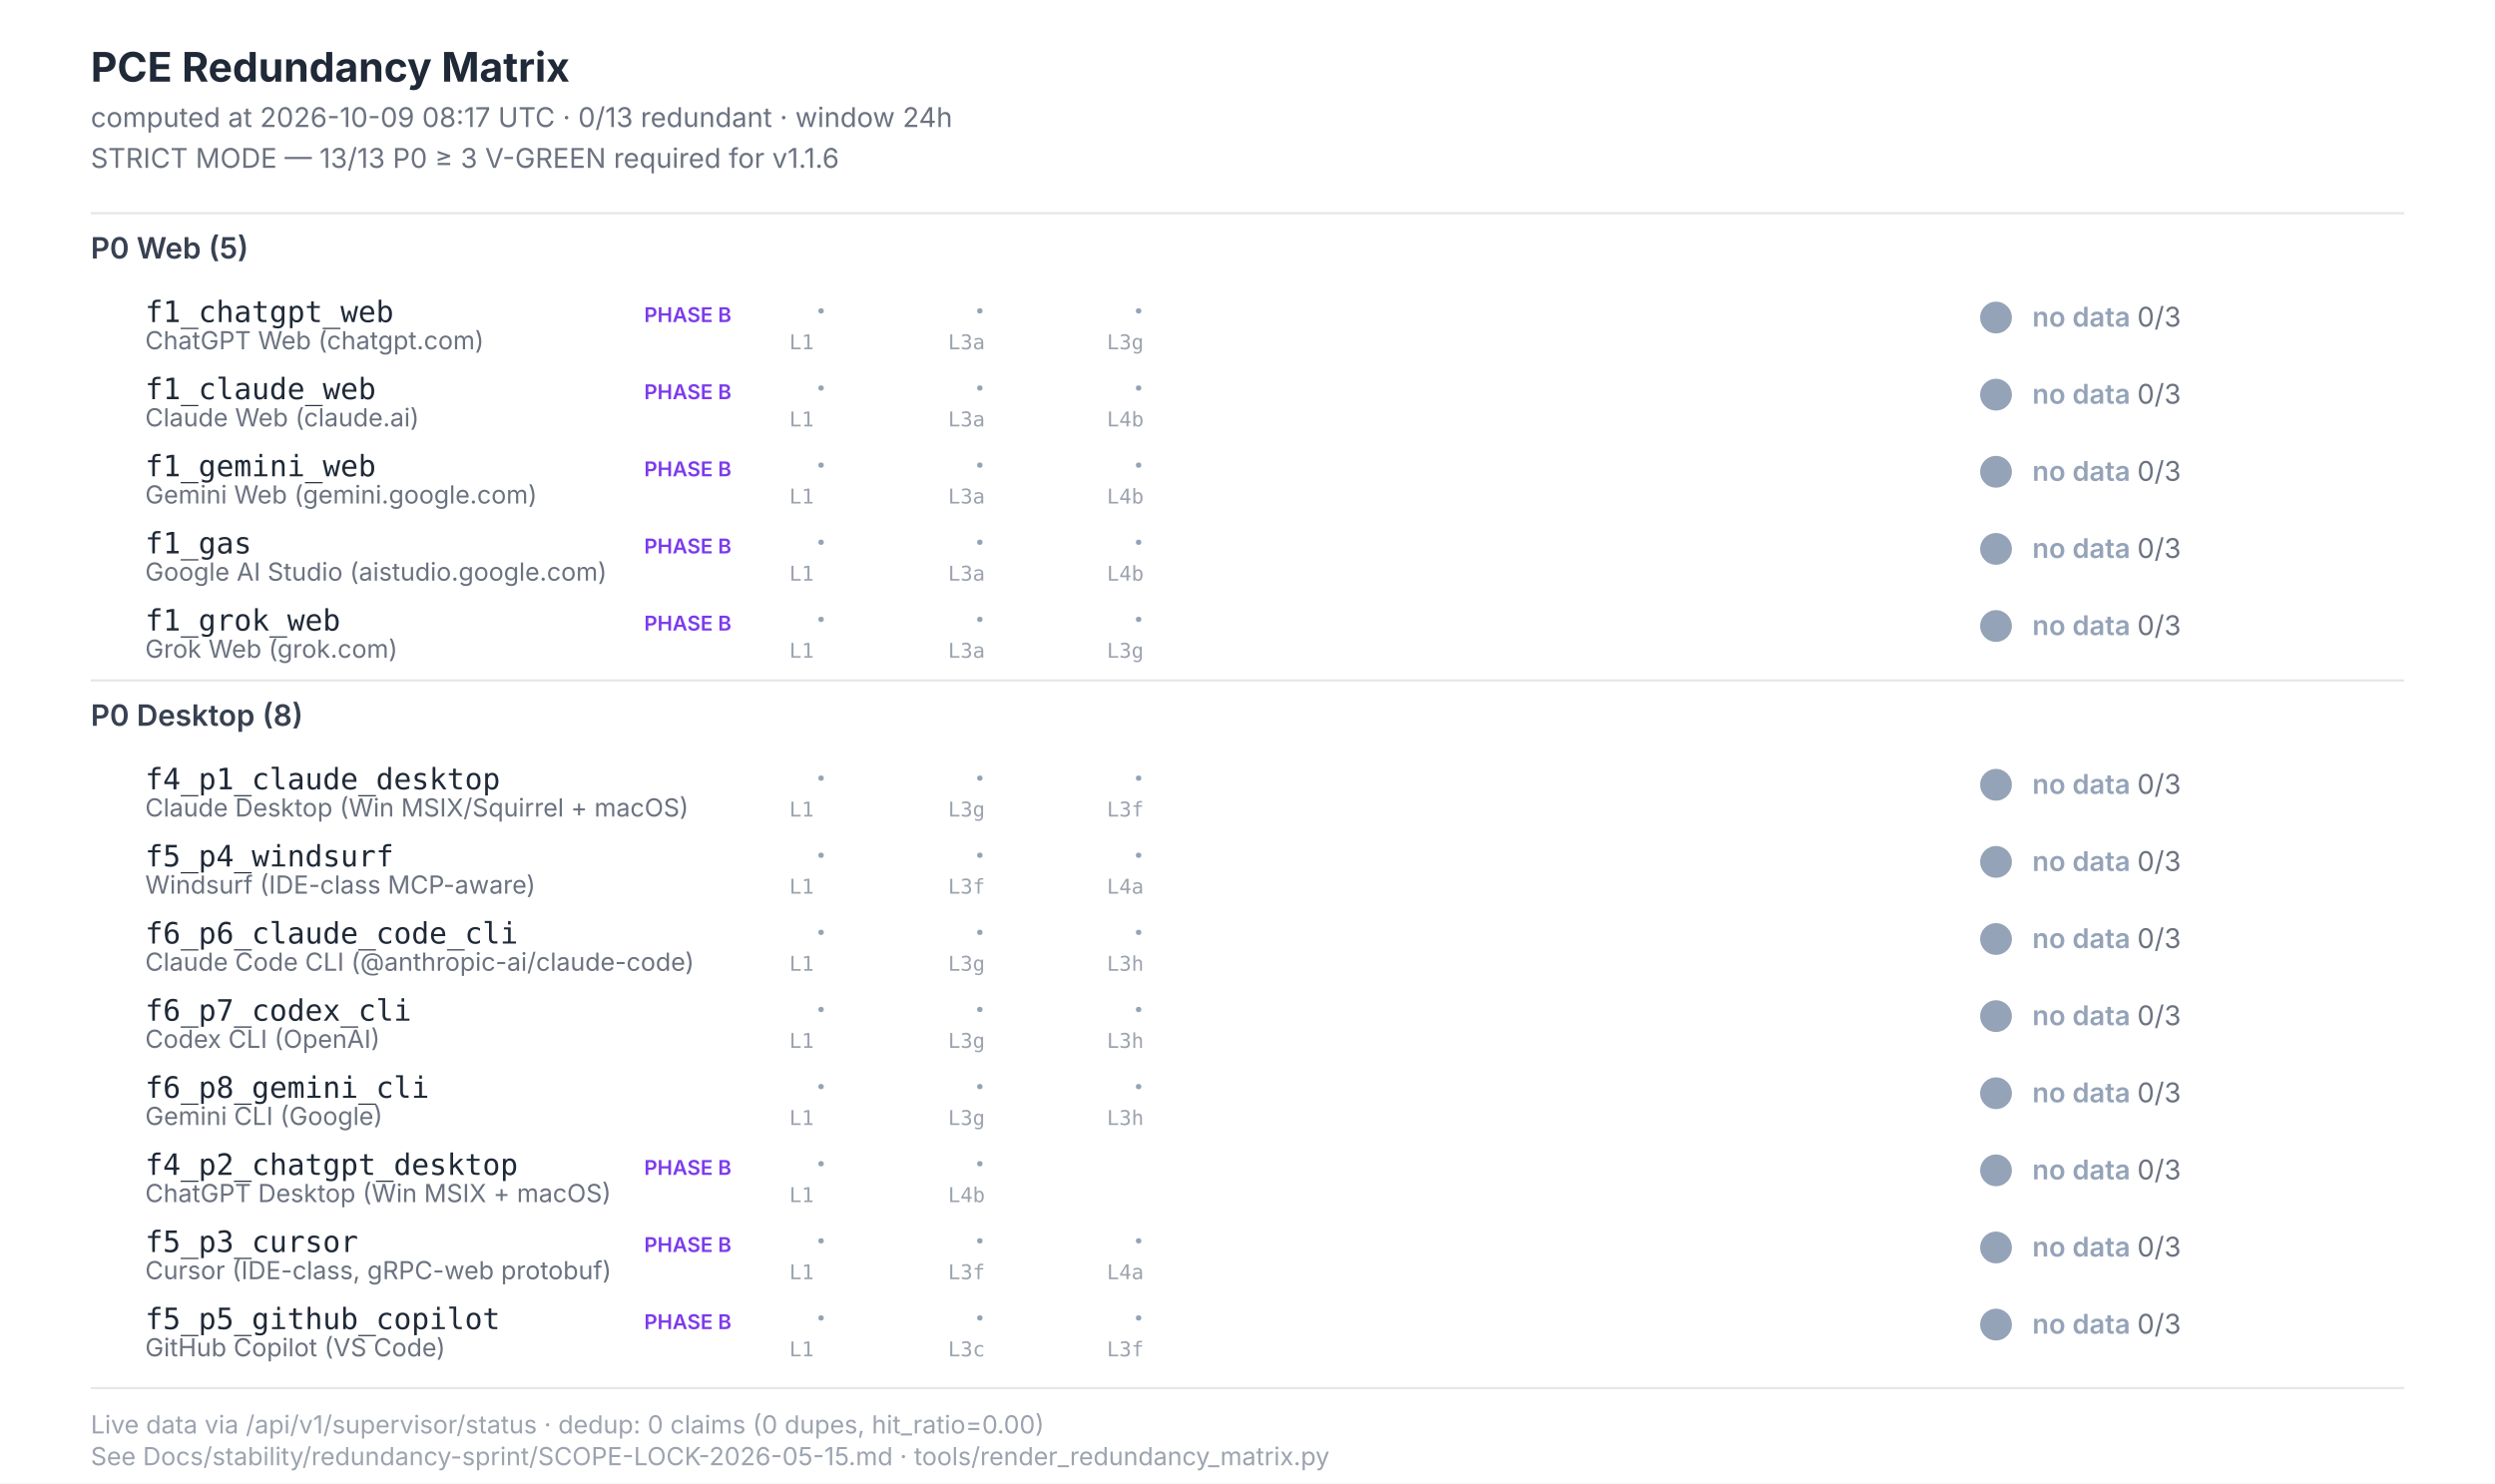
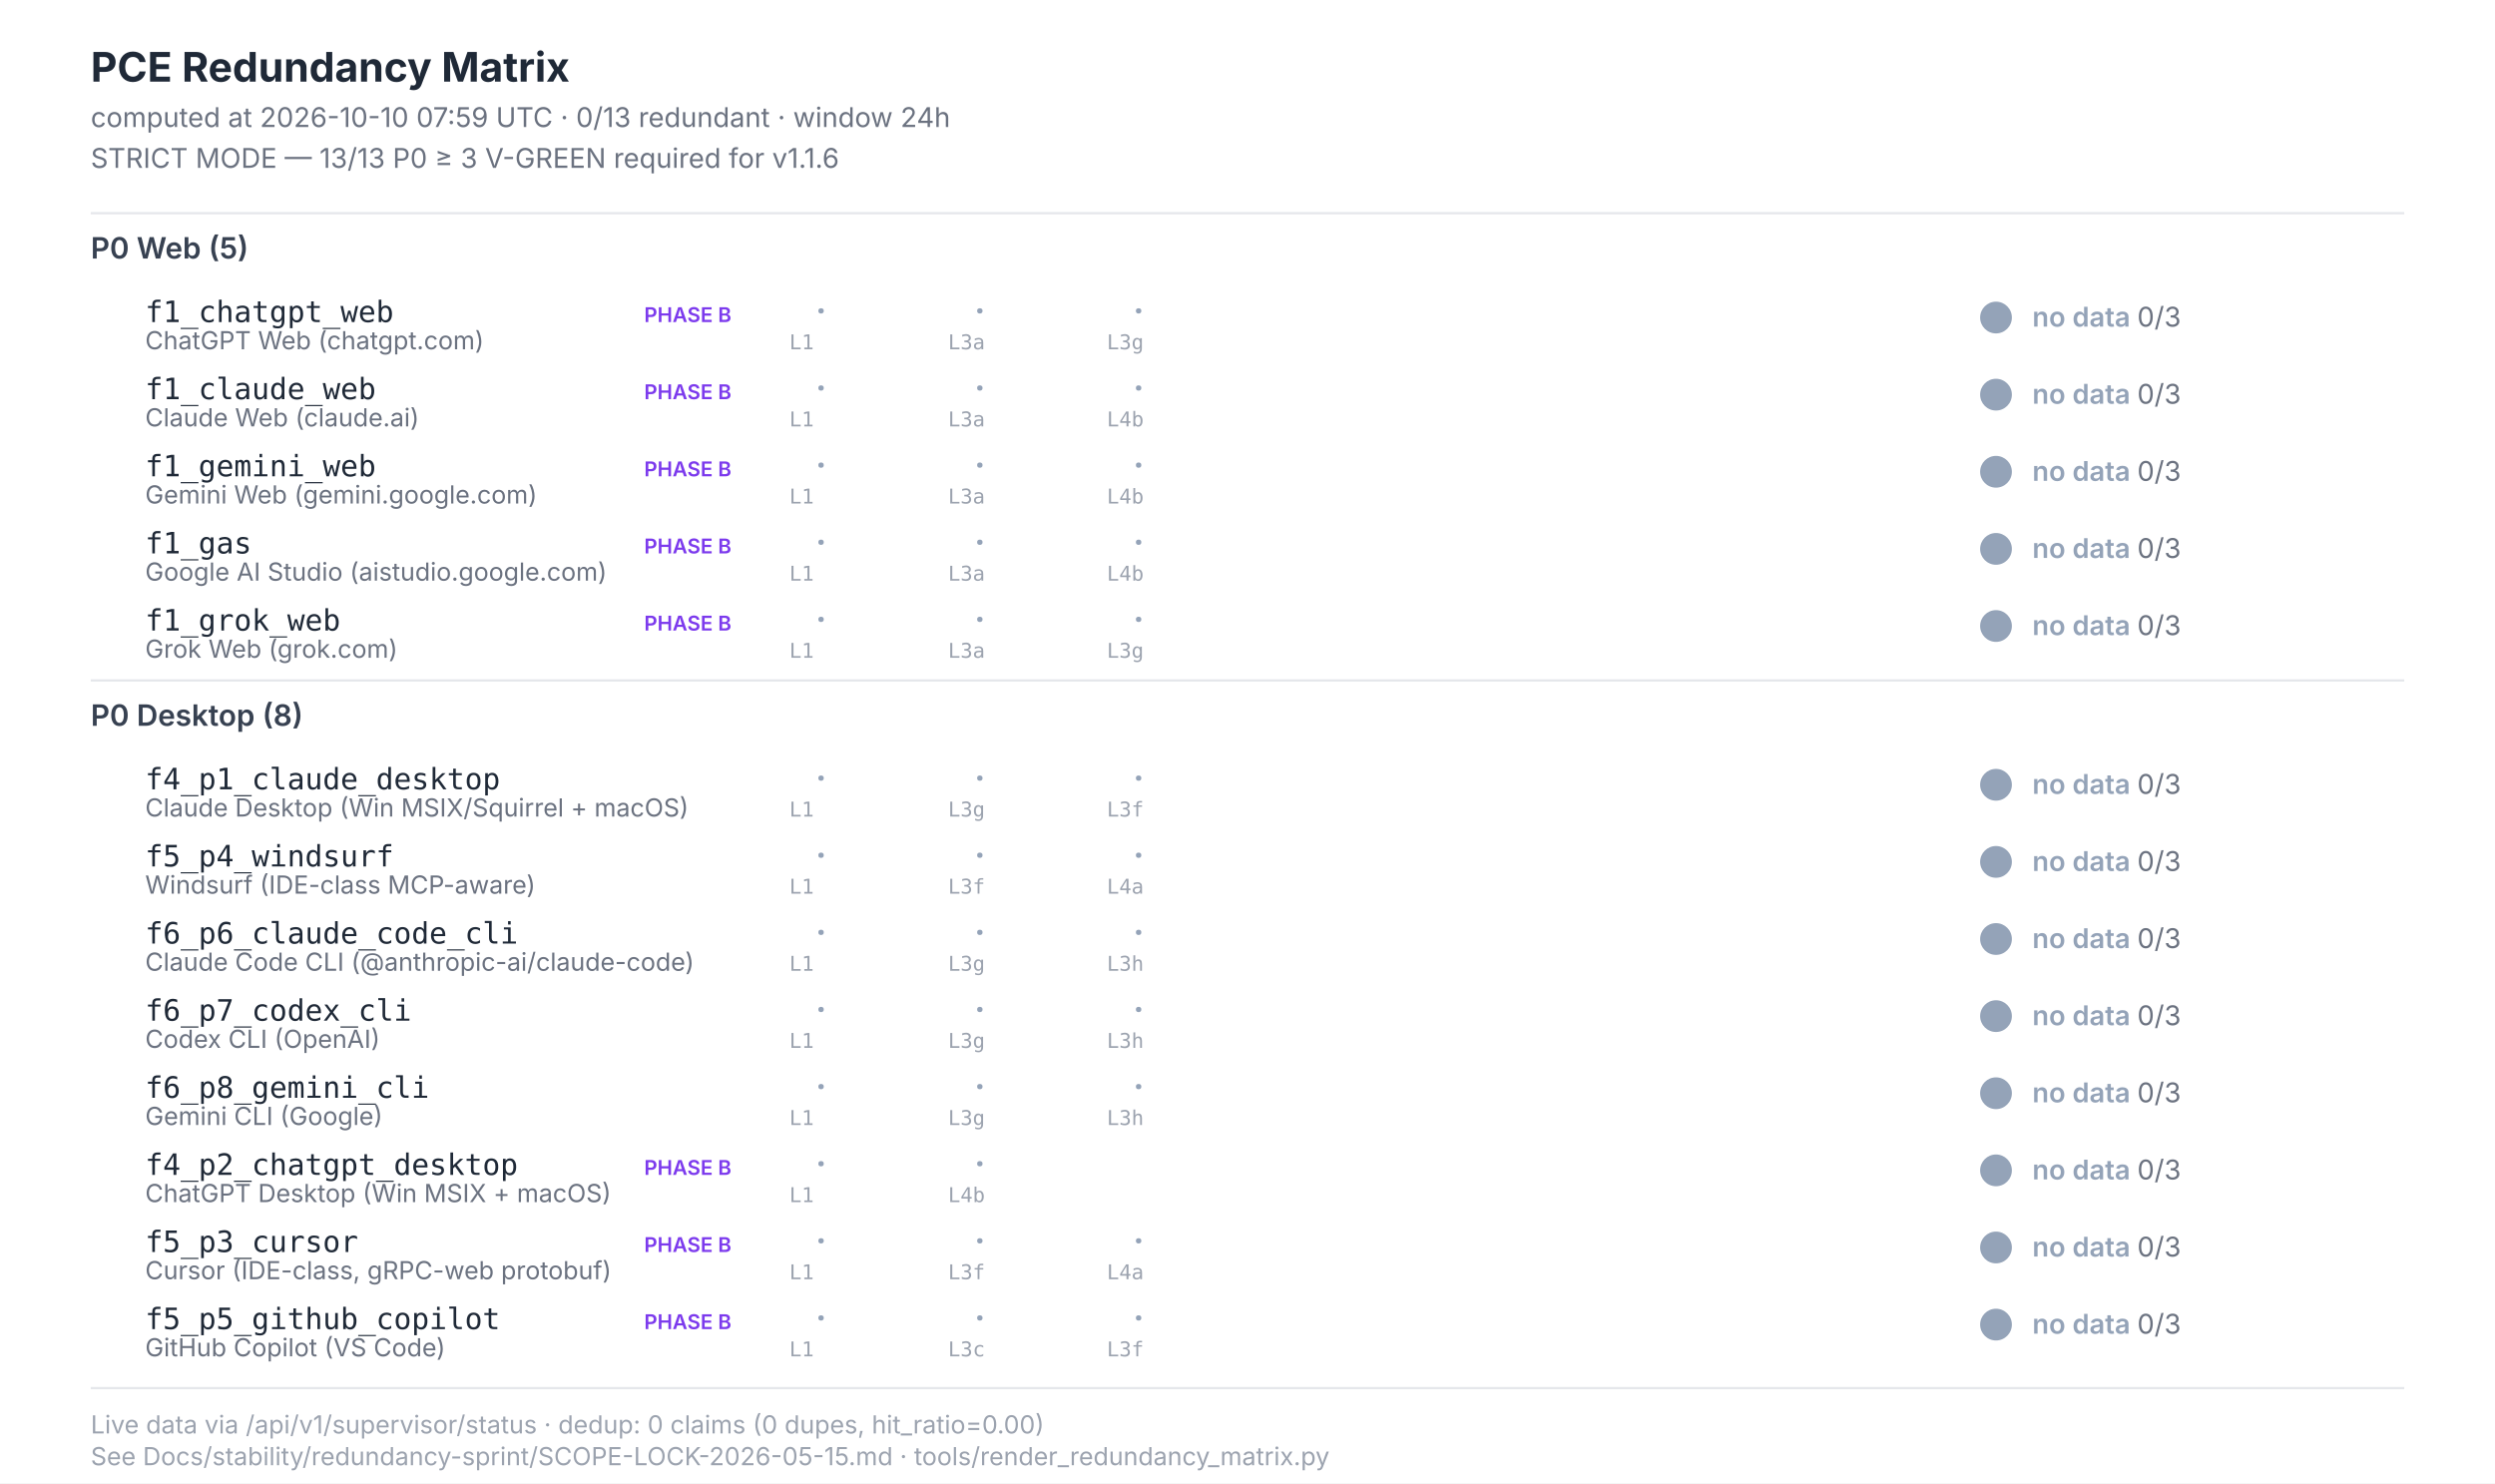
<svg xmlns="http://www.w3.org/2000/svg" width="1100" height="654" viewBox="0 0 1100 654" font-family="Inter, -apple-system, system-ui, sans-serif">
  <style>  .title{font-size:18px;font-weight:700;fill:#1f2937}  .subtitle{font-size:12px;fill:#6b7280}  .section{font-size:13px;font-weight:600;fill:#374151}  .scenario-id{font-size:13px;font-weight:500;fill:#1f2937;font-family:"JetBrains Mono",monospace}  .scenario-label{font-size:11px;fill:#6b7280}  .status-text{font-size:12px;font-weight:600}  .leg-glyph{font-size:14px;font-weight:700;font-family:"Segoe UI Symbol","Apple Color Emoji",sans-serif}  .leg-source{font-size:9px;fill:#9ca3af;font-family:"JetBrains Mono",monospace}  .footer{font-size:11px;fill:#9ca3af}  .phase-b{font-size:9px;font-weight:600;fill:#7c3aed}</style>
  <rect x="0" y="0" width="1100" height="654" fill="#ffffff" />
  <text class="title" x="40" y="36">PCE Redundancy Matrix</text>
-   <text class="subtitle" x="40" y="56">computed at 2026-10-09 08:17 UTC · 0/13 redundant · window 24h</text>
+   <text class="subtitle" x="40" y="56">computed at 2026-10-10 07:59 UTC · 0/13 redundant · window 24h</text>
  <text class="subtitle" x="40" y="74">STRICT MODE — 13/13 P0 ≥ 3 V-GREEN required for v1.1.6</text>
  <line x1="40" y1="94" x2="1060" y2="94" stroke="#e5e7eb" stroke-width="1" />
  <text class="section" x="40" y="114">P0 Web (5)</text>
  <text class="scenario-id" x="64" y="142">f1_chatgpt_web</text>
  <text class="scenario-label" x="64" y="154">ChatGPT Web (chatgpt.com)</text>
  <text class="phase-b" x="284" y="142">PHASE B</text>
  <text class="leg-glyph" x="360" y="142" fill="#94a3b8">·</text>
  <text class="leg-source" x="348" y="154">L1</text>
  <text class="leg-glyph" x="430" y="142" fill="#94a3b8">·</text>
  <text class="leg-source" x="418" y="154">L3a</text>
  <text class="leg-glyph" x="500" y="142" fill="#94a3b8">·</text>
  <text class="leg-source" x="488" y="154">L3g</text>
  <circle cx="880" cy="140" r="7" fill="#94a3b8" />
  <text class="status-text" x="896" y="144" fill="#94a3b8">no data <tspan fill="#6b7280" font-weight="400">0/3</tspan>
  </text>
  <text class="scenario-id" x="64" y="176">f1_claude_web</text>
  <text class="scenario-label" x="64" y="188">Claude Web (claude.ai)</text>
  <text class="phase-b" x="284" y="176">PHASE B</text>
  <text class="leg-glyph" x="360" y="176" fill="#94a3b8">·</text>
  <text class="leg-source" x="348" y="188">L1</text>
  <text class="leg-glyph" x="430" y="176" fill="#94a3b8">·</text>
  <text class="leg-source" x="418" y="188">L3a</text>
  <text class="leg-glyph" x="500" y="176" fill="#94a3b8">·</text>
  <text class="leg-source" x="488" y="188">L4b</text>
  <circle cx="880" cy="174" r="7" fill="#94a3b8" />
  <text class="status-text" x="896" y="178" fill="#94a3b8">no data <tspan fill="#6b7280" font-weight="400">0/3</tspan>
  </text>
  <text class="scenario-id" x="64" y="210">f1_gemini_web</text>
  <text class="scenario-label" x="64" y="222">Gemini Web (gemini.google.com)</text>
  <text class="phase-b" x="284" y="210">PHASE B</text>
  <text class="leg-glyph" x="360" y="210" fill="#94a3b8">·</text>
  <text class="leg-source" x="348" y="222">L1</text>
  <text class="leg-glyph" x="430" y="210" fill="#94a3b8">·</text>
  <text class="leg-source" x="418" y="222">L3a</text>
  <text class="leg-glyph" x="500" y="210" fill="#94a3b8">·</text>
  <text class="leg-source" x="488" y="222">L4b</text>
  <circle cx="880" cy="208" r="7" fill="#94a3b8" />
  <text class="status-text" x="896" y="212" fill="#94a3b8">no data <tspan fill="#6b7280" font-weight="400">0/3</tspan>
  </text>
  <text class="scenario-id" x="64" y="244">f1_gas</text>
  <text class="scenario-label" x="64" y="256">Google AI Studio (aistudio.google.com)</text>
  <text class="phase-b" x="284" y="244">PHASE B</text>
  <text class="leg-glyph" x="360" y="244" fill="#94a3b8">·</text>
  <text class="leg-source" x="348" y="256">L1</text>
  <text class="leg-glyph" x="430" y="244" fill="#94a3b8">·</text>
  <text class="leg-source" x="418" y="256">L3a</text>
  <text class="leg-glyph" x="500" y="244" fill="#94a3b8">·</text>
  <text class="leg-source" x="488" y="256">L4b</text>
  <circle cx="880" cy="242" r="7" fill="#94a3b8" />
  <text class="status-text" x="896" y="246" fill="#94a3b8">no data <tspan fill="#6b7280" font-weight="400">0/3</tspan>
  </text>
  <text class="scenario-id" x="64" y="278">f1_grok_web</text>
  <text class="scenario-label" x="64" y="290">Grok Web (grok.com)</text>
  <text class="phase-b" x="284" y="278">PHASE B</text>
  <text class="leg-glyph" x="360" y="278" fill="#94a3b8">·</text>
  <text class="leg-source" x="348" y="290">L1</text>
  <text class="leg-glyph" x="430" y="278" fill="#94a3b8">·</text>
  <text class="leg-source" x="418" y="290">L3a</text>
  <text class="leg-glyph" x="500" y="278" fill="#94a3b8">·</text>
  <text class="leg-source" x="488" y="290">L3g</text>
  <circle cx="880" cy="276" r="7" fill="#94a3b8" />
  <text class="status-text" x="896" y="280" fill="#94a3b8">no data <tspan fill="#6b7280" font-weight="400">0/3</tspan>
  </text>
  <line x1="40" y1="300" x2="1060" y2="300" stroke="#e5e7eb" stroke-width="1" />
  <text class="section" x="40" y="320">P0 Desktop (8)</text>
  <text class="scenario-id" x="64" y="348">f4_p1_claude_desktop</text>
  <text class="scenario-label" x="64" y="360">Claude Desktop (Win MSIX/Squirrel + macOS)</text>
  <text class="leg-glyph" x="360" y="348" fill="#94a3b8">·</text>
  <text class="leg-source" x="348" y="360">L1</text>
  <text class="leg-glyph" x="430" y="348" fill="#94a3b8">·</text>
  <text class="leg-source" x="418" y="360">L3g</text>
  <text class="leg-glyph" x="500" y="348" fill="#94a3b8">·</text>
  <text class="leg-source" x="488" y="360">L3f</text>
  <circle cx="880" cy="346" r="7" fill="#94a3b8" />
  <text class="status-text" x="896" y="350" fill="#94a3b8">no data <tspan fill="#6b7280" font-weight="400">0/3</tspan>
  </text>
  <text class="scenario-id" x="64" y="382">f5_p4_windsurf</text>
  <text class="scenario-label" x="64" y="394">Windsurf (IDE-class MCP-aware)</text>
  <text class="leg-glyph" x="360" y="382" fill="#94a3b8">·</text>
  <text class="leg-source" x="348" y="394">L1</text>
  <text class="leg-glyph" x="430" y="382" fill="#94a3b8">·</text>
  <text class="leg-source" x="418" y="394">L3f</text>
  <text class="leg-glyph" x="500" y="382" fill="#94a3b8">·</text>
  <text class="leg-source" x="488" y="394">L4a</text>
  <circle cx="880" cy="380" r="7" fill="#94a3b8" />
  <text class="status-text" x="896" y="384" fill="#94a3b8">no data <tspan fill="#6b7280" font-weight="400">0/3</tspan>
  </text>
  <text class="scenario-id" x="64" y="416">f6_p6_claude_code_cli</text>
  <text class="scenario-label" x="64" y="428">Claude Code CLI (@anthropic-ai/claude-code)</text>
  <text class="leg-glyph" x="360" y="416" fill="#94a3b8">·</text>
  <text class="leg-source" x="348" y="428">L1</text>
  <text class="leg-glyph" x="430" y="416" fill="#94a3b8">·</text>
  <text class="leg-source" x="418" y="428">L3g</text>
  <text class="leg-glyph" x="500" y="416" fill="#94a3b8">·</text>
  <text class="leg-source" x="488" y="428">L3h</text>
  <circle cx="880" cy="414" r="7" fill="#94a3b8" />
  <text class="status-text" x="896" y="418" fill="#94a3b8">no data <tspan fill="#6b7280" font-weight="400">0/3</tspan>
  </text>
  <text class="scenario-id" x="64" y="450">f6_p7_codex_cli</text>
  <text class="scenario-label" x="64" y="462">Codex CLI (OpenAI)</text>
  <text class="leg-glyph" x="360" y="450" fill="#94a3b8">·</text>
  <text class="leg-source" x="348" y="462">L1</text>
  <text class="leg-glyph" x="430" y="450" fill="#94a3b8">·</text>
  <text class="leg-source" x="418" y="462">L3g</text>
  <text class="leg-glyph" x="500" y="450" fill="#94a3b8">·</text>
  <text class="leg-source" x="488" y="462">L3h</text>
  <circle cx="880" cy="448" r="7" fill="#94a3b8" />
  <text class="status-text" x="896" y="452" fill="#94a3b8">no data <tspan fill="#6b7280" font-weight="400">0/3</tspan>
  </text>
  <text class="scenario-id" x="64" y="484">f6_p8_gemini_cli</text>
  <text class="scenario-label" x="64" y="496">Gemini CLI (Google)</text>
  <text class="leg-glyph" x="360" y="484" fill="#94a3b8">·</text>
  <text class="leg-source" x="348" y="496">L1</text>
  <text class="leg-glyph" x="430" y="484" fill="#94a3b8">·</text>
  <text class="leg-source" x="418" y="496">L3g</text>
  <text class="leg-glyph" x="500" y="484" fill="#94a3b8">·</text>
  <text class="leg-source" x="488" y="496">L3h</text>
  <circle cx="880" cy="482" r="7" fill="#94a3b8" />
  <text class="status-text" x="896" y="486" fill="#94a3b8">no data <tspan fill="#6b7280" font-weight="400">0/3</tspan>
  </text>
  <text class="scenario-id" x="64" y="518">f4_p2_chatgpt_desktop</text>
  <text class="scenario-label" x="64" y="530">ChatGPT Desktop (Win MSIX + macOS)</text>
  <text class="phase-b" x="284" y="518">PHASE B</text>
  <text class="leg-glyph" x="360" y="518" fill="#94a3b8">·</text>
  <text class="leg-source" x="348" y="530">L1</text>
  <text class="leg-glyph" x="430" y="518" fill="#94a3b8">·</text>
  <text class="leg-source" x="418" y="530">L4b</text>
  <circle cx="880" cy="516" r="7" fill="#94a3b8" />
  <text class="status-text" x="896" y="520" fill="#94a3b8">no data <tspan fill="#6b7280" font-weight="400">0/3</tspan>
  </text>
  <text class="scenario-id" x="64" y="552">f5_p3_cursor</text>
  <text class="scenario-label" x="64" y="564">Cursor (IDE-class, gRPC-web protobuf)</text>
  <text class="phase-b" x="284" y="552">PHASE B</text>
  <text class="leg-glyph" x="360" y="552" fill="#94a3b8">·</text>
  <text class="leg-source" x="348" y="564">L1</text>
  <text class="leg-glyph" x="430" y="552" fill="#94a3b8">·</text>
  <text class="leg-source" x="418" y="564">L3f</text>
  <text class="leg-glyph" x="500" y="552" fill="#94a3b8">·</text>
  <text class="leg-source" x="488" y="564">L4a</text>
  <circle cx="880" cy="550" r="7" fill="#94a3b8" />
  <text class="status-text" x="896" y="554" fill="#94a3b8">no data <tspan fill="#6b7280" font-weight="400">0/3</tspan>
  </text>
  <text class="scenario-id" x="64" y="586">f5_p5_github_copilot</text>
  <text class="scenario-label" x="64" y="598">GitHub Copilot (VS Code)</text>
  <text class="phase-b" x="284" y="586">PHASE B</text>
  <text class="leg-glyph" x="360" y="586" fill="#94a3b8">·</text>
  <text class="leg-source" x="348" y="598">L1</text>
  <text class="leg-glyph" x="430" y="586" fill="#94a3b8">·</text>
  <text class="leg-source" x="418" y="598">L3c</text>
  <text class="leg-glyph" x="500" y="586" fill="#94a3b8">·</text>
  <text class="leg-source" x="488" y="598">L3f</text>
  <circle cx="880" cy="584" r="7" fill="#94a3b8" />
  <text class="status-text" x="896" y="588" fill="#94a3b8">no data <tspan fill="#6b7280" font-weight="400">0/3</tspan>
  </text>
  <line x1="40" y1="612" x2="1060" y2="612" stroke="#e5e7eb" stroke-width="1" />
  <text class="footer" x="40" y="632">Live data via /api/v1/supervisor/status · dedup: 0 claims (0 dupes, hit_ratio=0.00)</text>
  <text class="footer" x="40" y="646">See Docs/stability/redundancy-sprint/SCOPE-LOCK-2026-05-15.md · tools/render_redundancy_matrix.py</text>
</svg>
